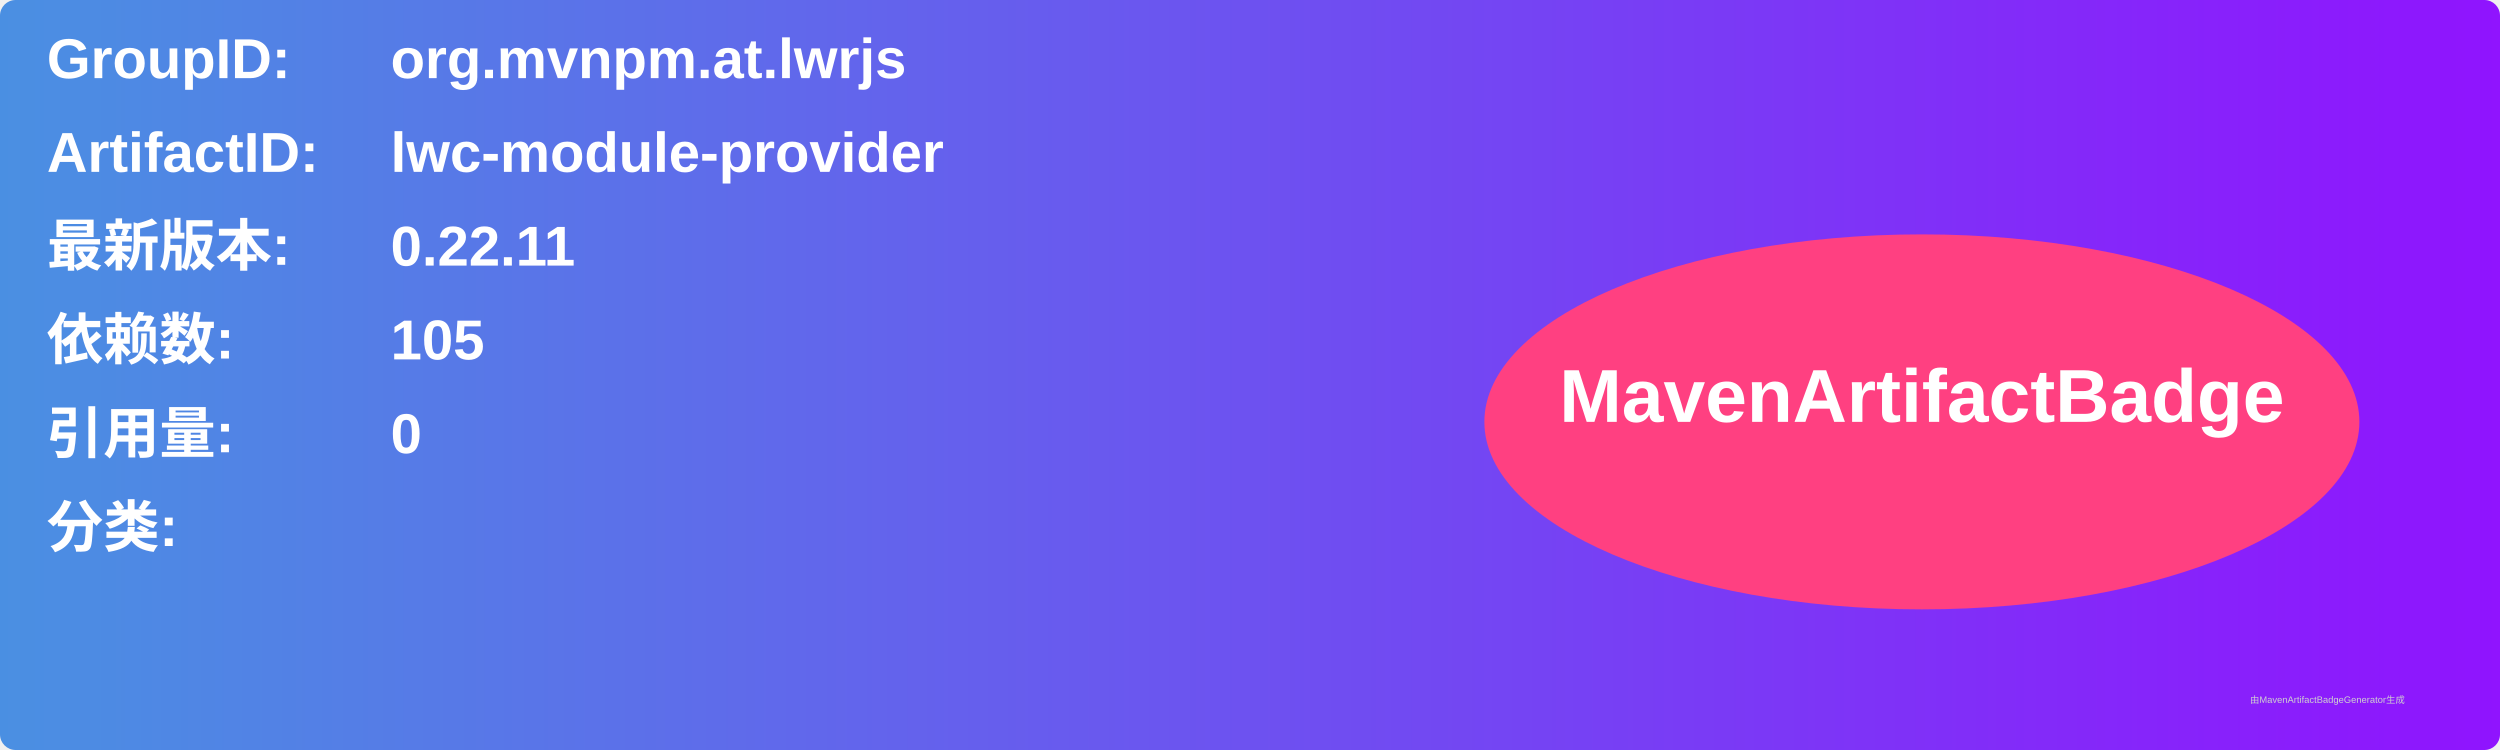
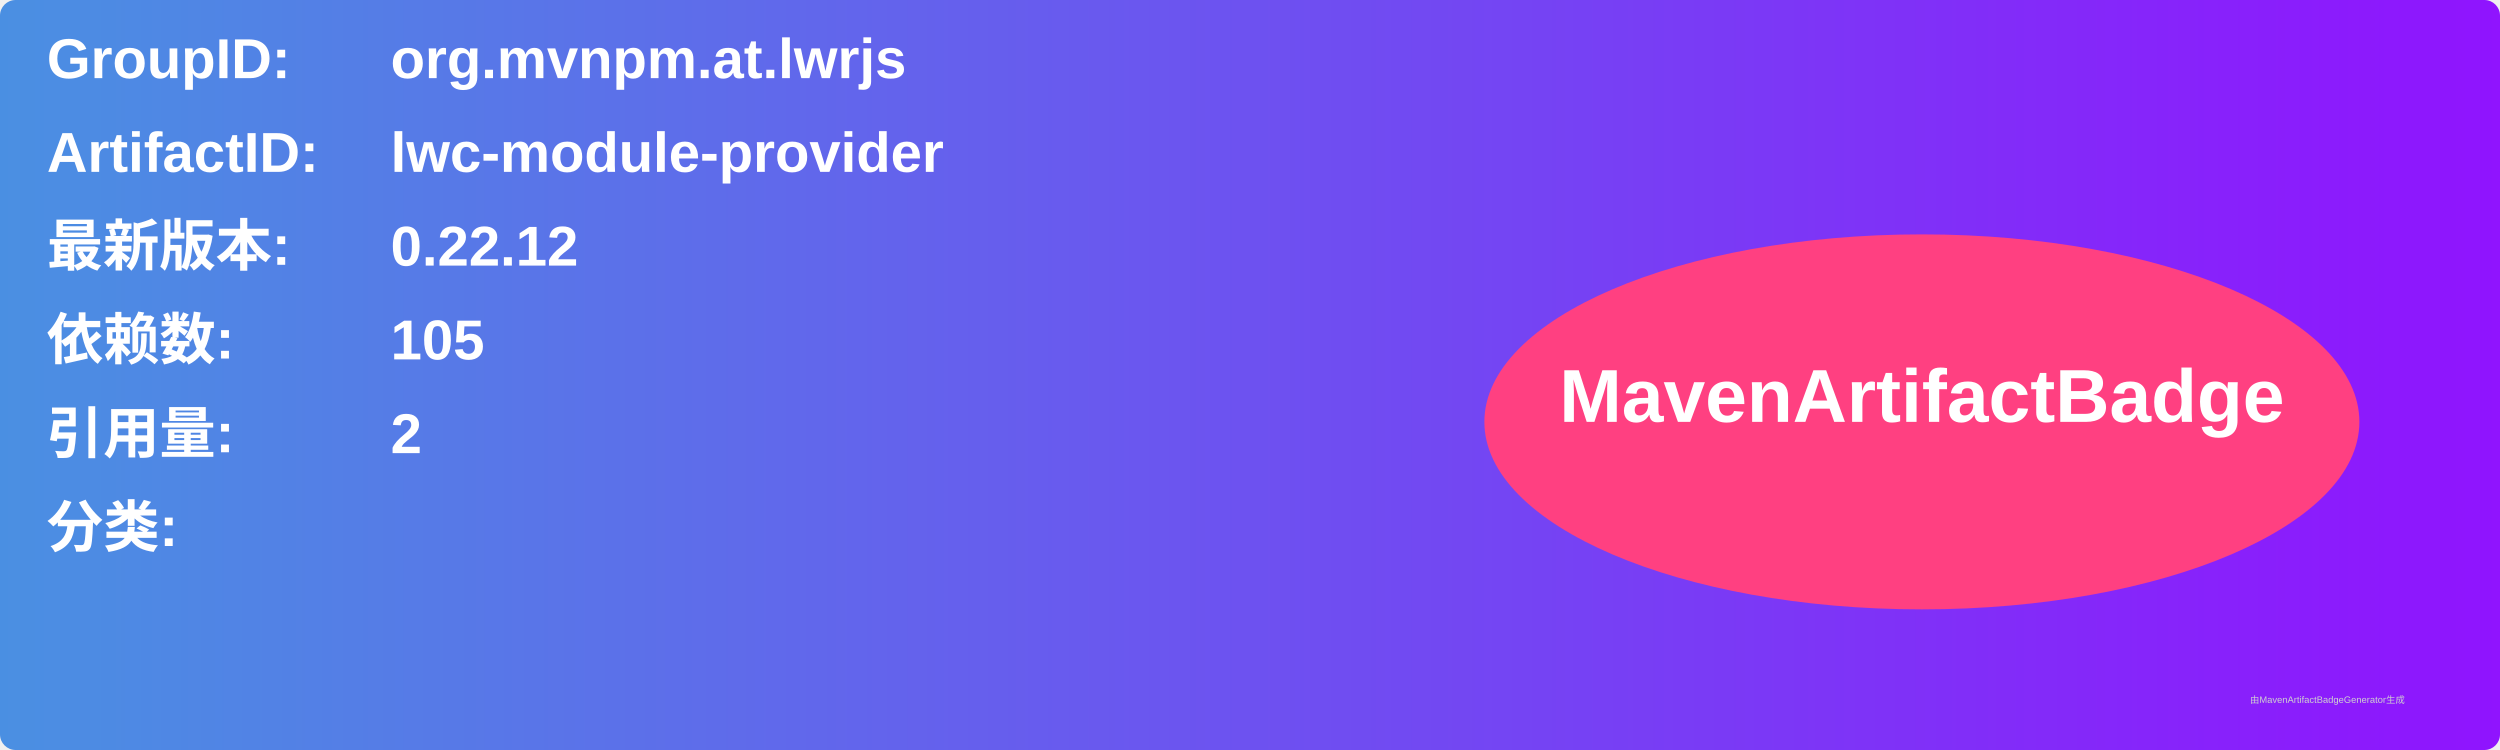
<svg xmlns="http://www.w3.org/2000/svg" width="800" height="240" viewBox="0 0 800 240">
  <linearGradient id="grad" x1="0%" y1="0%" x2="100%" y2="0%">
    <stop offset="0%" stop-color="#4a90e2" />
    <stop offset="100%" stop-color="#9013fe" />
  </linearGradient>
  <rect width="100%" height="100%" rx="5" ry="5" fill="url(#grad)" />
  <g transform="translate(15, 15)">
    <text x="0" y="10" font-family="Arial" font-size="18" fill="white" font-weight="bold" width="260">GroupID:</text>
    <text x="110" y="10" font-family="Arial" font-size="18" fill="white" font-weight="bold" width="460">org.mvnpm.at.lwrjs</text>
    <text x="0" y="40" font-family="Arial" font-size="18" fill="white" font-weight="bold" width="260">ArtifactID:</text>
    <text x="110" y="40" font-family="Arial" font-size="18" fill="white" font-weight="bold" width="460">lwc-module-provider</text>
    <text x="0" y="70" font-family="Arial" font-size="18" fill="white" font-weight="bold">最新版本:</text>
    <text x="110" y="70" font-family="Arial" font-size="18" fill="white" font-weight="bold">
-       <tspan font-weight="bold">0.22.11</tspan>
+       <tspan font-weight="bold">0.22.12</tspan>
    </text>
    <text x="0" y="100" font-family="Arial" font-size="18" fill="white" font-weight="bold">依赖数: </text>
    <text x="110" y="100" font-family="Arial" font-size="18" fill="white">
      <tspan font-weight="bold">105</tspan>
    </text>
    <text x="0" y="130" font-family="Arial" font-size="18" fill="white" font-weight="bold">引用量: </text>
    <text x="110" y="130" font-family="Arial" font-size="18" fill="white">
-       <tspan font-weight="bold">0</tspan>
+       <tspan font-weight="bold">2</tspan>
    </text>
    <text x="0" y="160" font-family="Arial" font-size="18" fill="white" font-weight="bold">分类:</text>
    <text x="10" y="190" font-family="Arial" font-size="10" fill="white">
      <tspan font-weight="bold" />
    </text>
    <ellipse cx="600" cy="120" rx="140" ry="60" fill="#ff4081" />
    <text x="600" y="120" text-anchor="middle" font-family="Arial" font-size="24" fill="white" font-weight="bold">MavenArtifactBadge</text>
  </g>
  <text x="720" y="225" font-family="Arial" font-size="3" fill="#d0d0d0">由MavenArtifactBadgeGenerator生成</text>
</svg>
